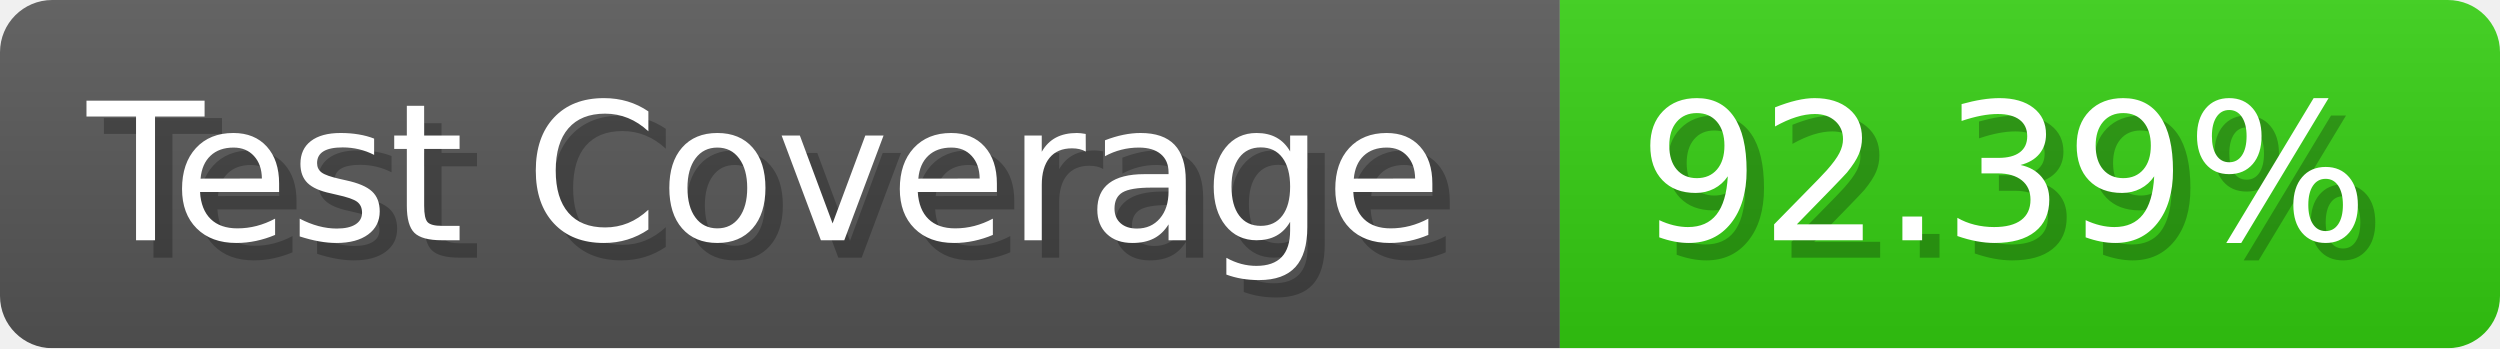
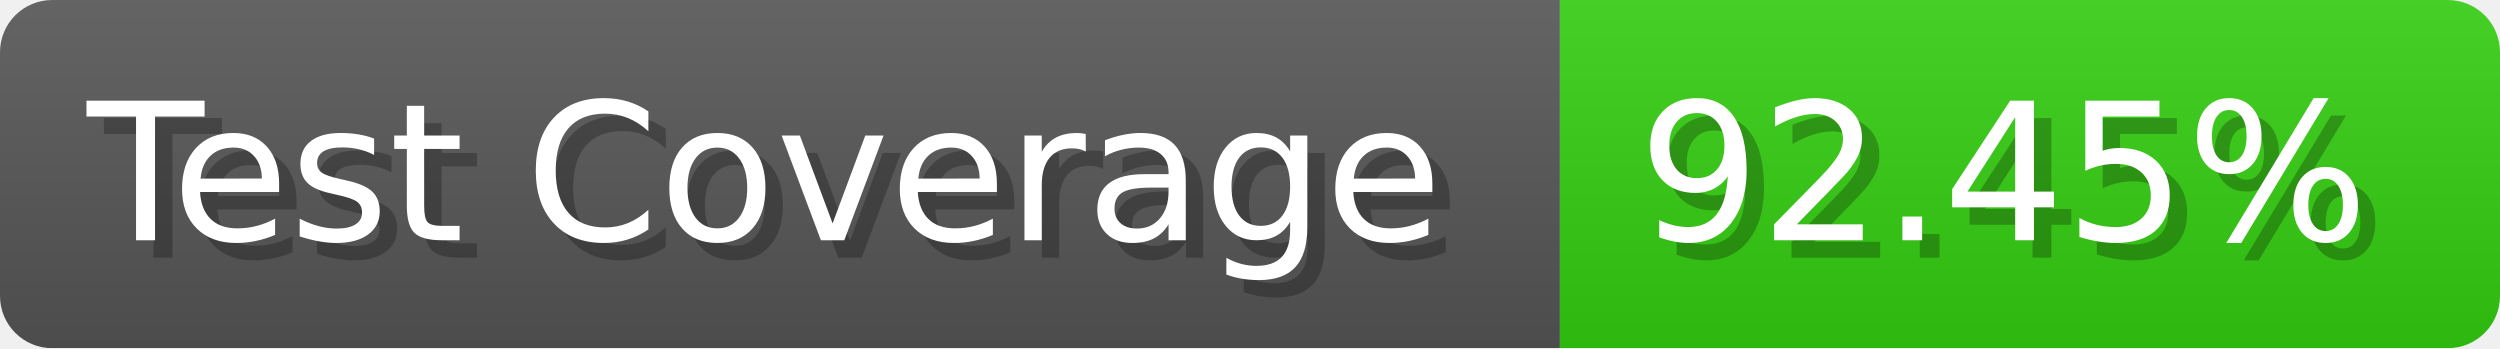
- <svg xmlns="http://www.w3.org/2000/svg" width="143.6" height="20" viewBox="0 0 1436 200" role="img" aria-label="Test Coverage: 92.39%">
+ <svg xmlns="http://www.w3.org/2000/svg" width="143.6" height="20" viewBox="0 0 1436 200" role="img" aria-label="Test Coverage: 92.45%">
  <linearGradient id="a" x2="0" y2="100%">
    <stop offset="0" stop-opacity=".1" stop-color="#EEE" />
    <stop offset="1" stop-opacity=".1" />
  </linearGradient>
  <mask id="m">
    <rect width="1436" height="200" rx="30" fill="#FFF" />
  </mask>
  <g mask="url(#m)">
    <rect width="896" height="200" fill="#555" />
    <rect width="540" height="200" fill="#3C1" x="896" />
    <rect width="1436" height="200" fill="url(#a)" />
  </g>
  <g aria-hidden="true" fill="#fff" text-anchor="start" font-family="Verdana,DejaVu Sans,sans-serif" font-size="110">
    <text x="60" y="148" textLength="796" fill="#000" opacity="0.25">Test Coverage</text>
    <text x="50" y="138" textLength="796">Test Coverage</text>
-     <text x="951" y="148" textLength="440" fill="#000" opacity="0.25">92.39%</text>
-     <text x="941" y="138" textLength="440">92.39%</text>
+     <text x="951" y="148" textLength="440" fill="#000" opacity="0.25">92.45%</text>
+     <text x="941" y="138" textLength="440">92.45%</text>
  </g>
</svg>
